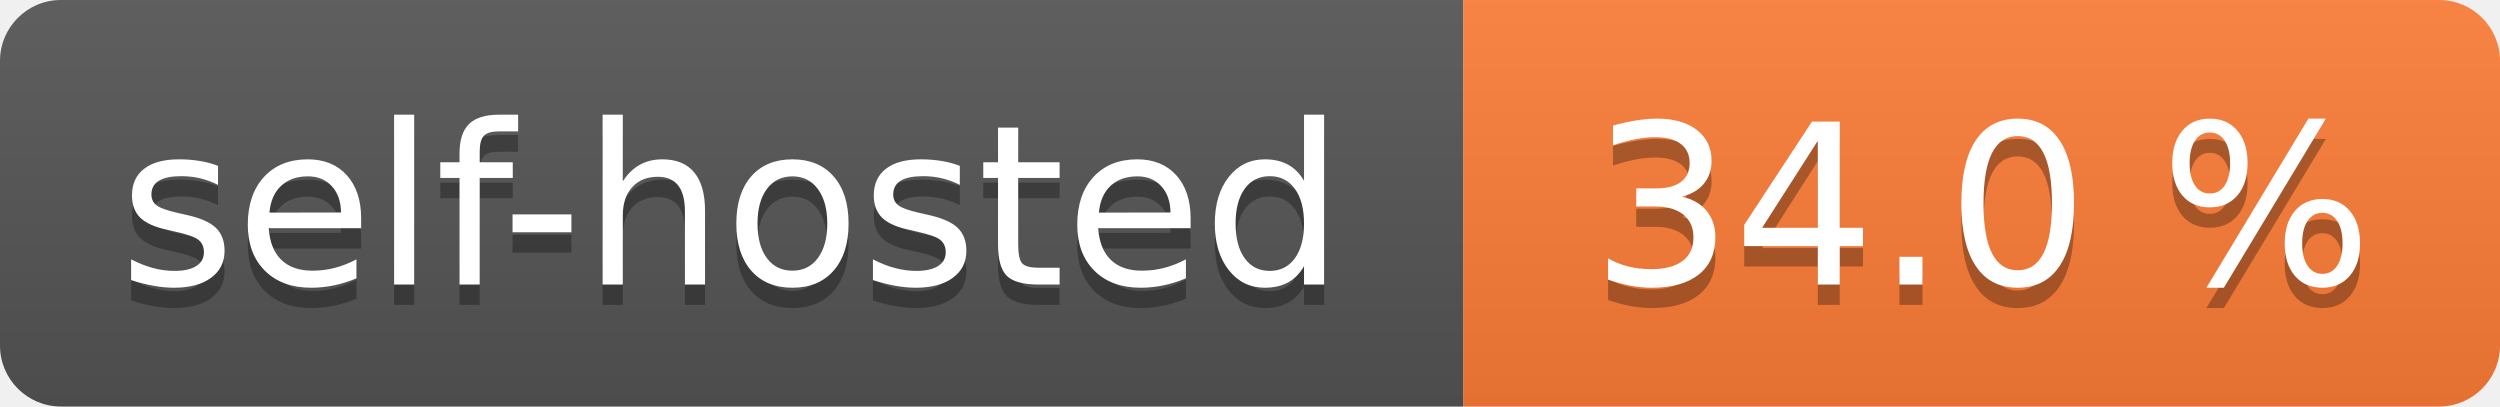
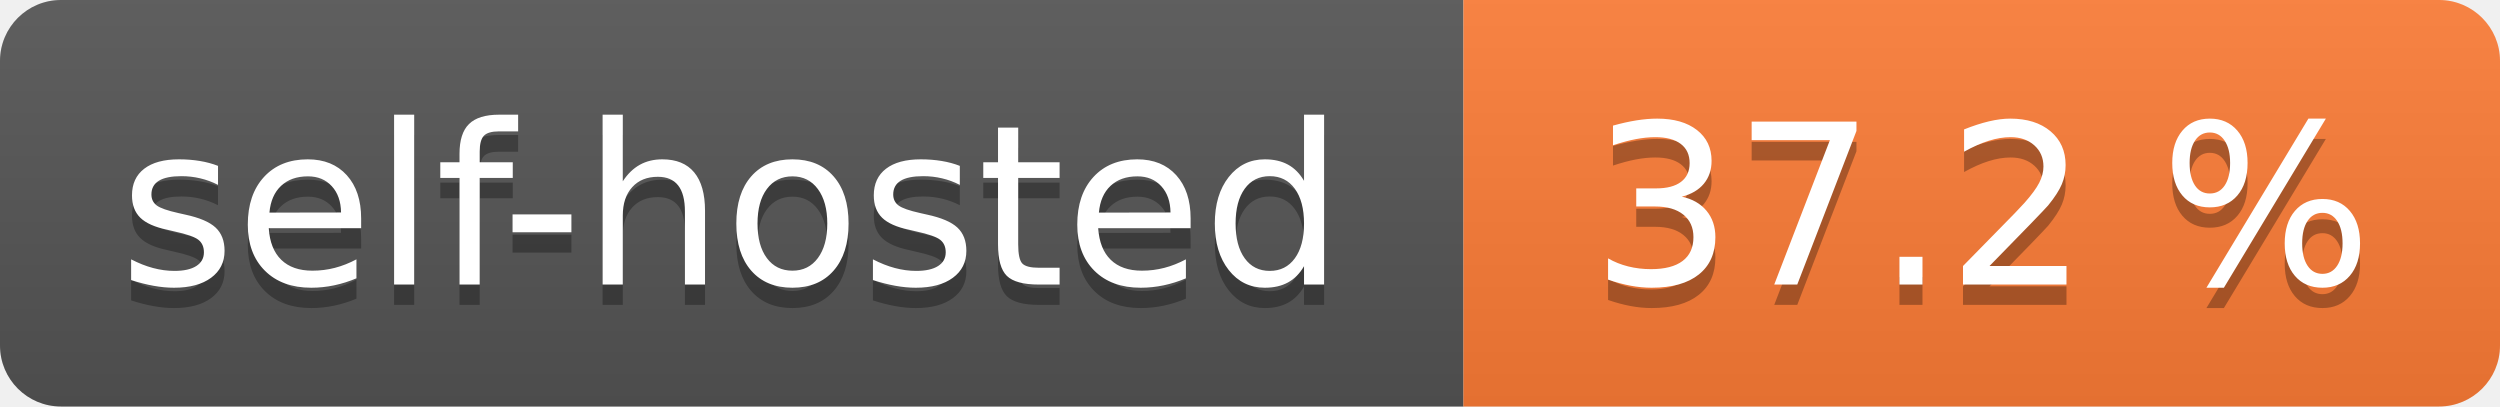
- <svg xmlns="http://www.w3.org/2000/svg" width="123" height="20" role="img" aria-label="self-hosted: 34.0 %">
+ <svg xmlns="http://www.w3.org/2000/svg" width="123" height="20" role="img" aria-label="self-hosted: 37.2 %">
  <linearGradient id="s" x2="0" y2="100%">
    <stop offset="0" stop-color="#bbb" stop-opacity=".1" />
    <stop offset="1" stop-opacity=".1" />
  </linearGradient>
  <clipPath id="r">
    <rect width="123" height="20" rx="3" fill="#fff" />
  </clipPath>
  <g clip-path="url(#r)">
    <rect width="72" height="20" fill="#555" />
    <rect x="72" width="51" height="20" fill="#fe7d37" />
    <rect width="123" height="20" fill="url(#s)" />
  </g>
  <g fill="#fff" text-anchor="middle" font-family="Verdana,Geneva,DejaVu Sans,sans-serif" text-rendering="geometricPrecision" font-size="110">
    <text aria-hidden="true" x="360.0" transform="scale(.1)" textLength="620" y="150" fill="#010101" fill-opacity=".3">self-hosted</text>
    <text x="360.0" transform="scale(.1)" textLength="620" y="140" fill="#fff">self-hosted</text>
-     <text aria-hidden="true" x="975.0" transform="scale(.1)" textLength="410" y="150" fill="#010101" fill-opacity=".3">34.0 %</text>
-     <text x="975.0" transform="scale(.1)" textLength="410" y="140" fill="#fff">34.0 %</text>
+     <text aria-hidden="true" x="975.0" transform="scale(.1)" textLength="410" y="150" fill="#010101" fill-opacity=".3">37.2 %</text>
+     <text x="975.0" transform="scale(.1)" textLength="410" y="140" fill="#fff">37.2 %</text>
  </g>
</svg>
